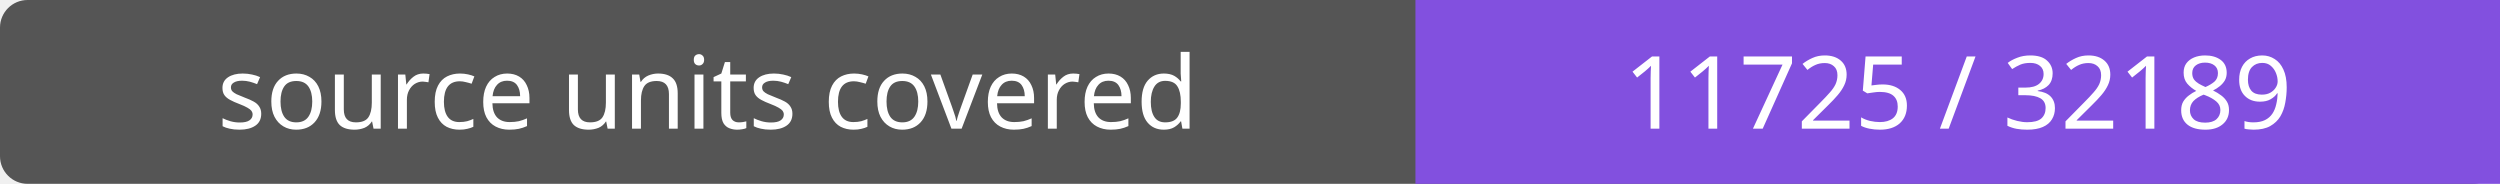
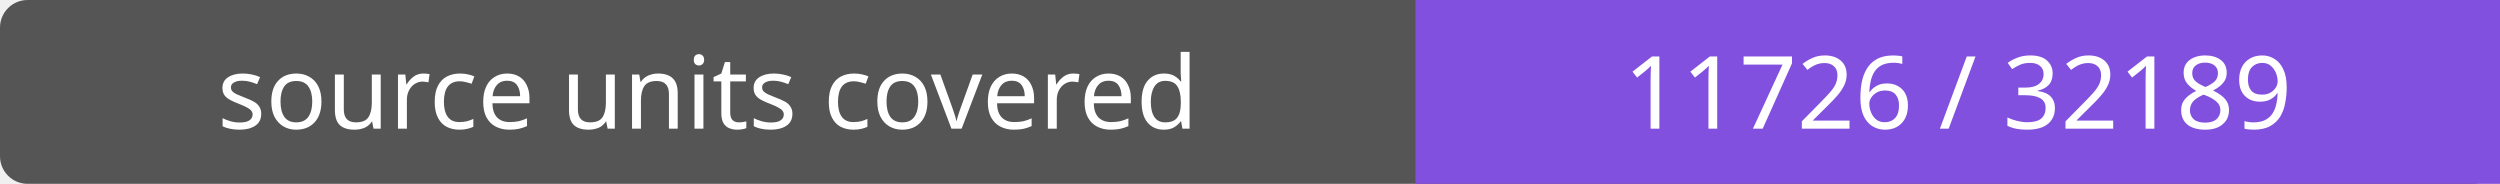
- <svg xmlns="http://www.w3.org/2000/svg" width="272" height="20" role="img" aria-label="source units covered: 11725 / 32189">
+ <svg xmlns="http://www.w3.org/2000/svg" width="272" height="20" role="img" aria-label="source units covered: 11726 / 32189">
  <rect width="272" height="20" rx="3" fill="#555" />
  <path fill="#8250df" d="M154 0h118v20H154z" />
  <g fill="#fff" text-anchor="middle" font-family="Verdana,sans-serif" font-size="11">
    <text x="77.0" y="14">source units covered</text>
-     <text x="213.0" y="14">11725 / 32189</text>
+     <text x="213.0" y="14">11726 / 32189</text>
  </g>
</svg>
